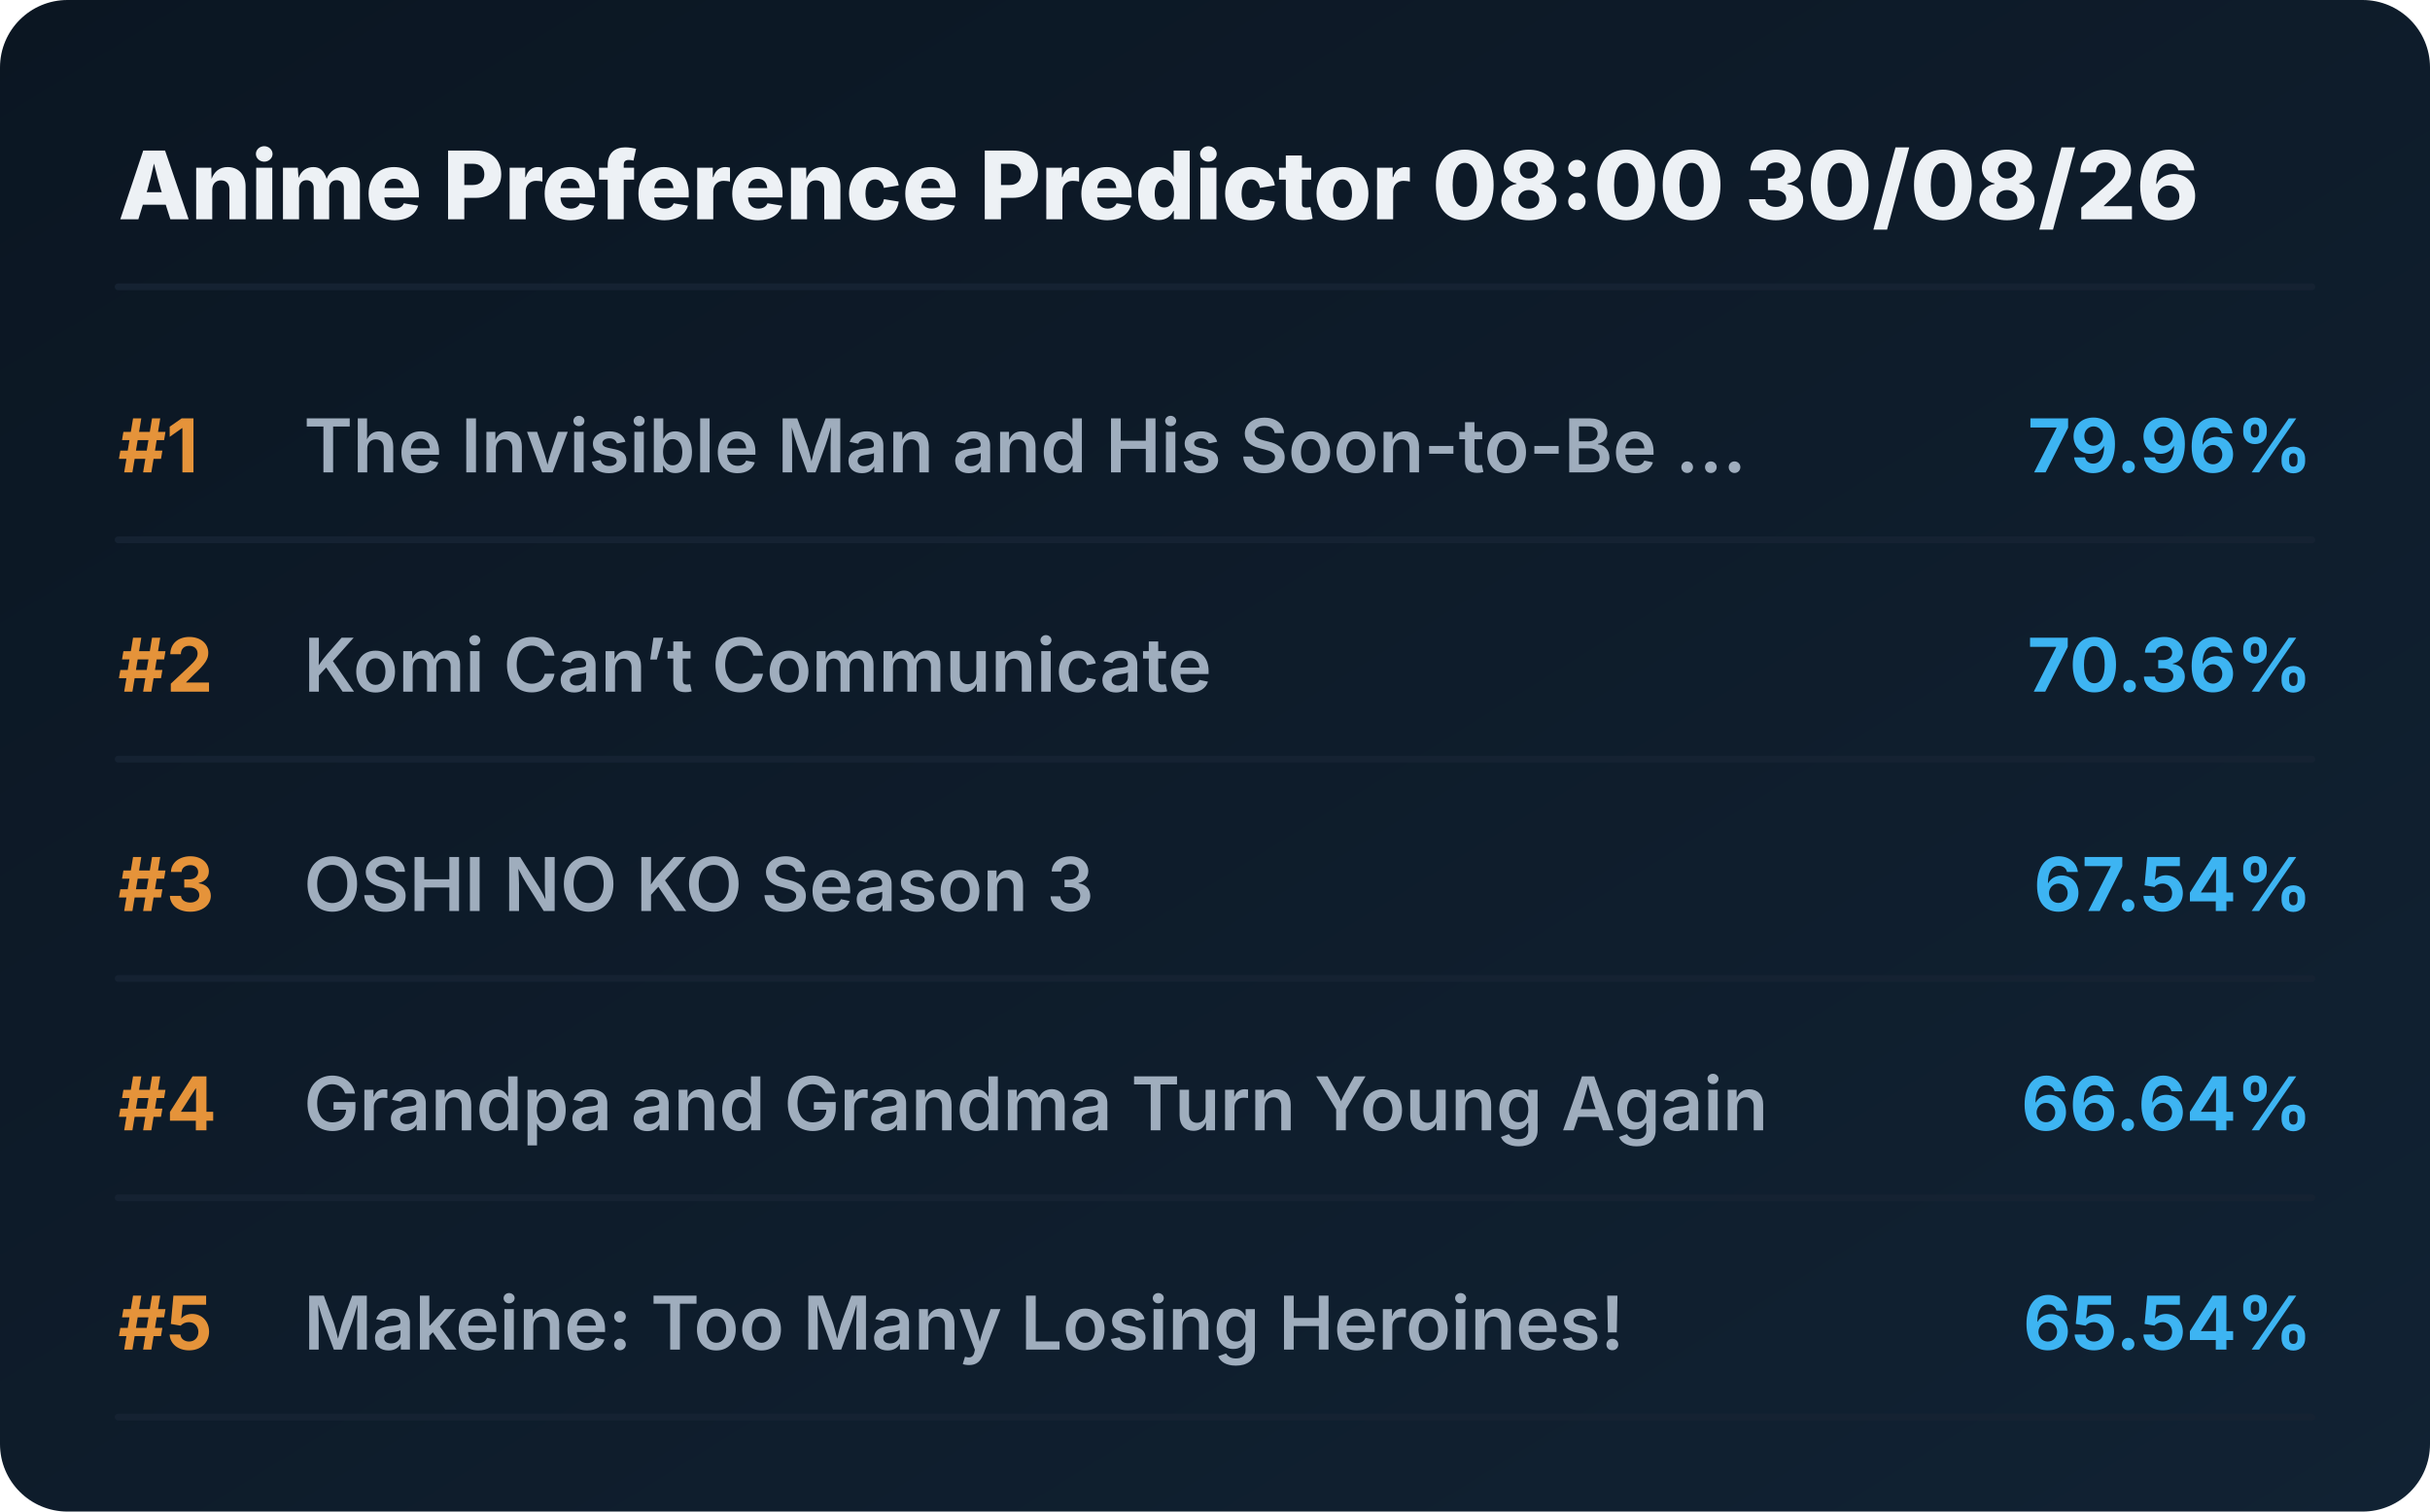
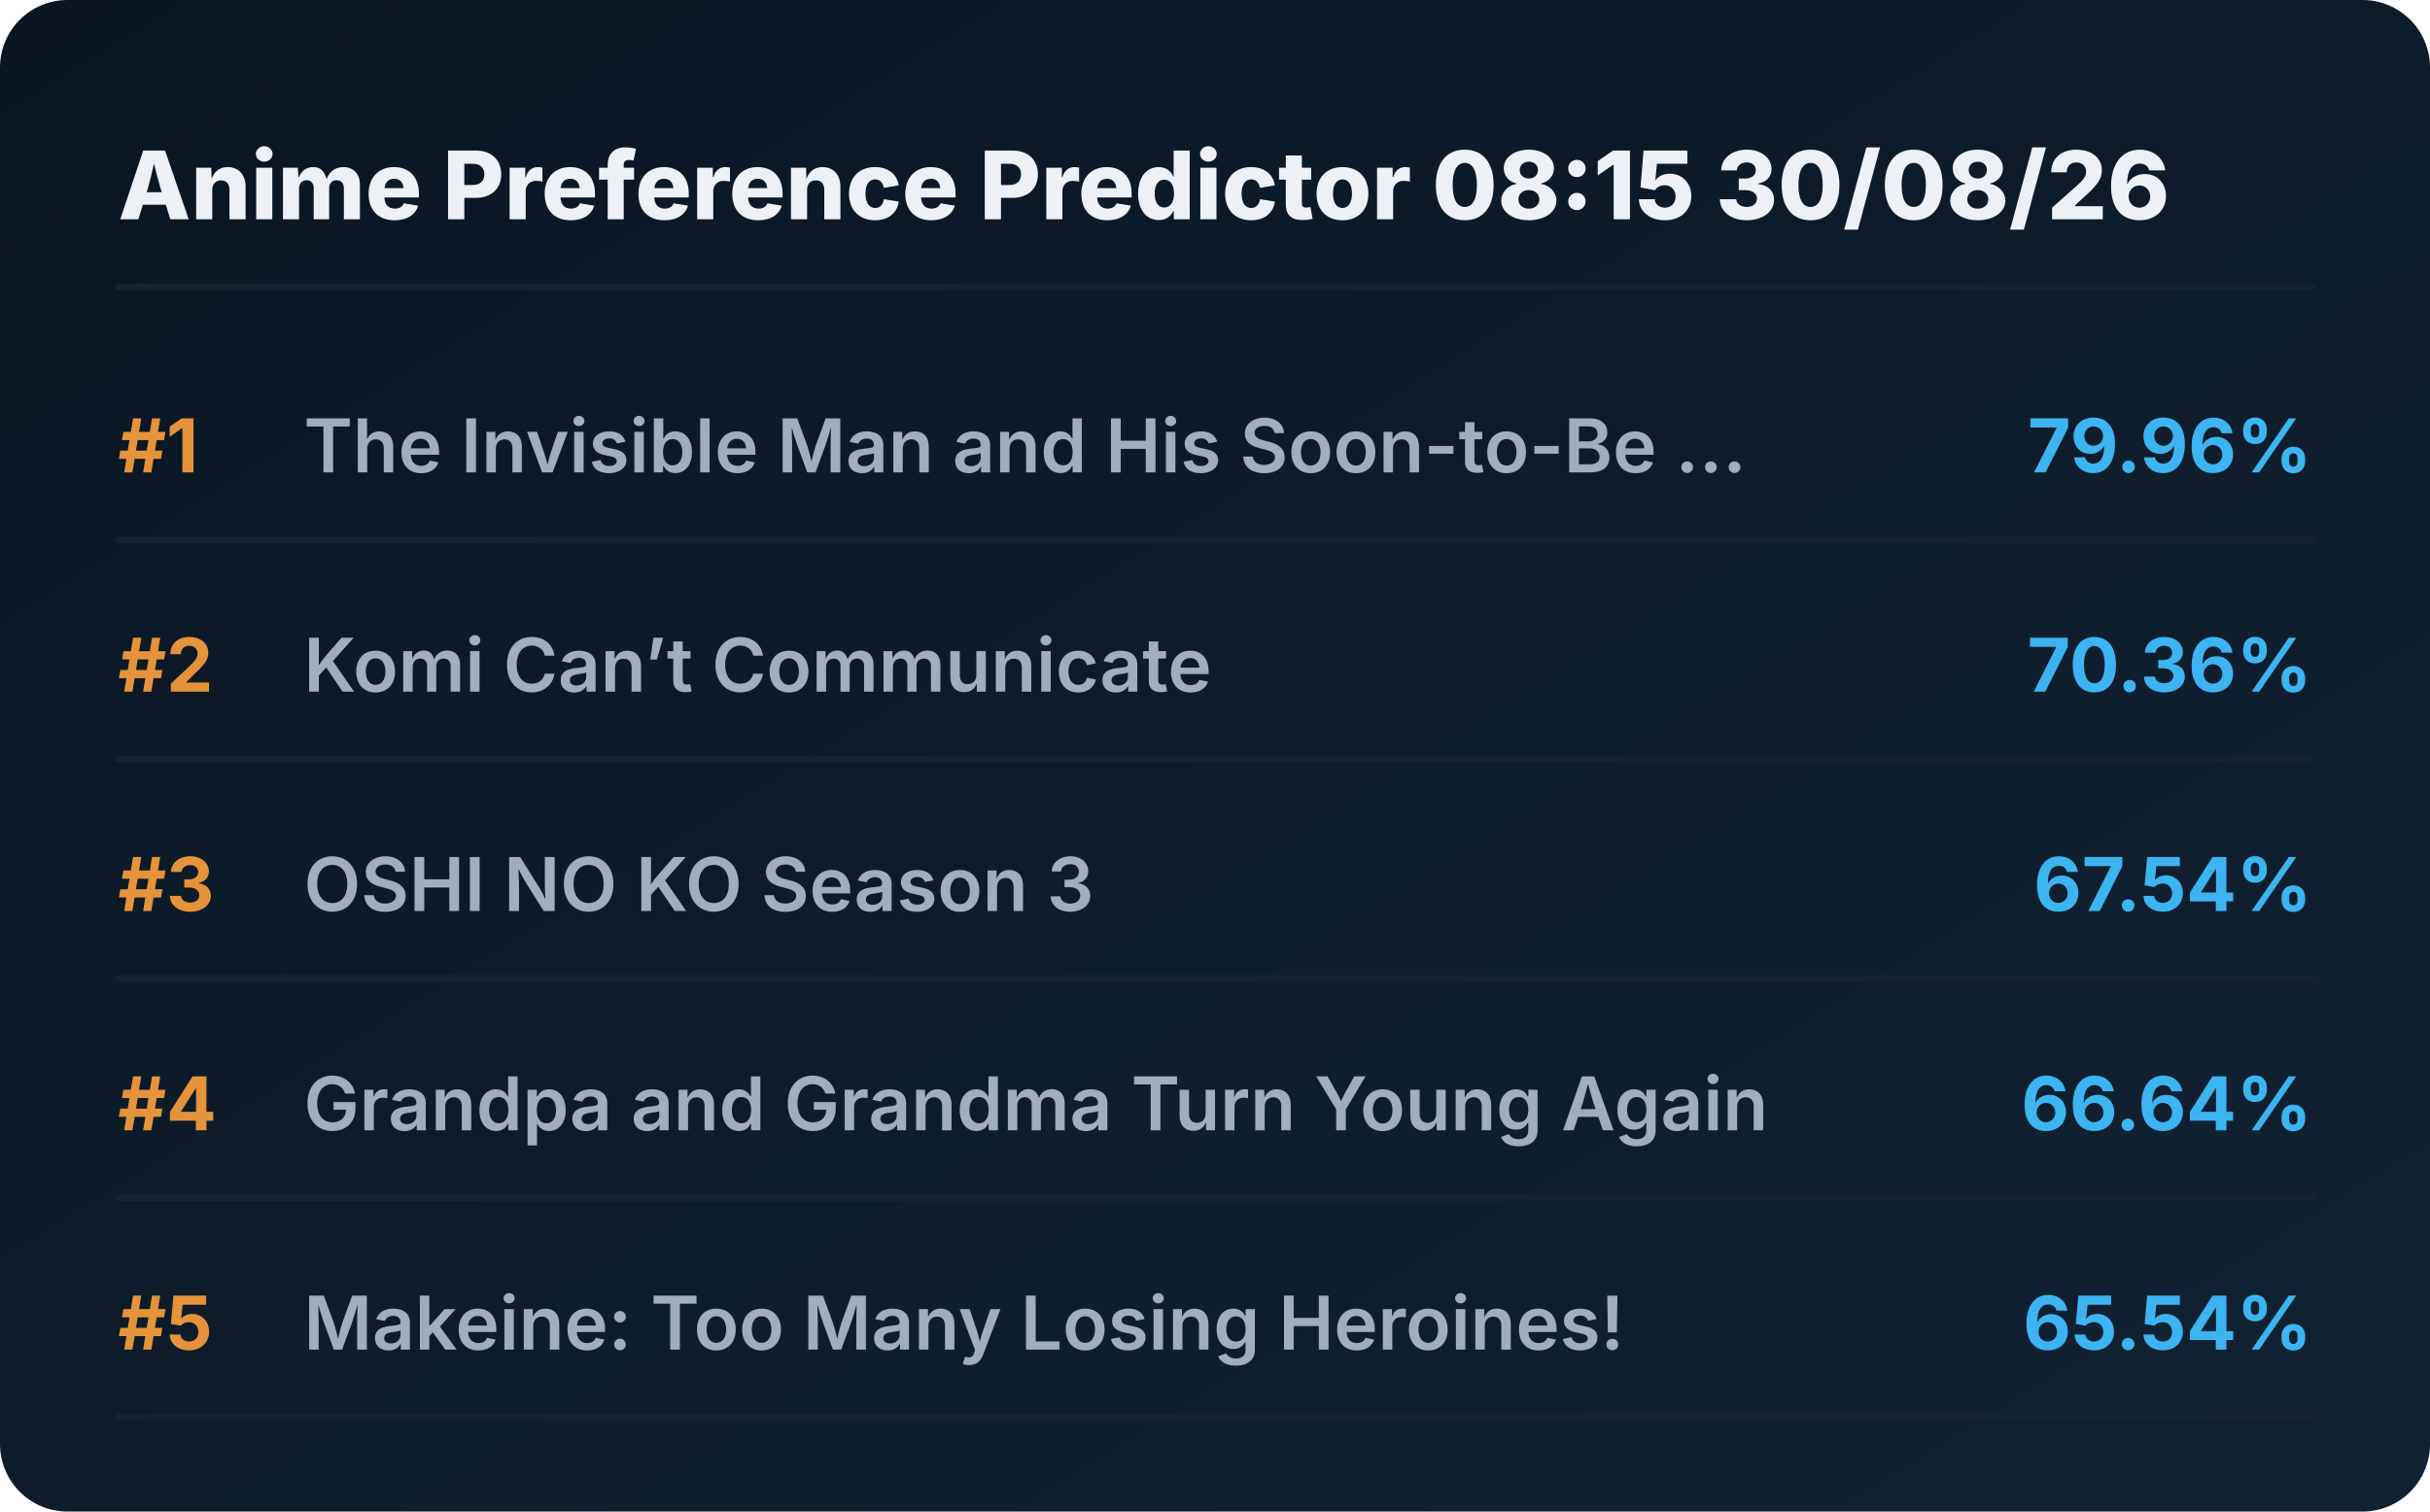
<svg xmlns="http://www.w3.org/2000/svg" viewBox="0 0 720 448" preserveAspectRatio="xMidYMid meet" style="width: 100%; height: auto; max-width: 720px;">
  <defs>
    <linearGradient id="boxGrad" x1="0%" y1="0%" x2="100%" y2="100%">
      <stop offset="0%" stop-color="#0b1622" />
      <stop offset="100%" stop-color="#112233" />
    </linearGradient>
    <clipPath id="titleClip">
      <rect x="90" y="0" width="510" height="100%" />
    </clipPath>
  </defs>
  <style>
    .bg { fill: url(#boxGrad); rx: 20px; }
    .header { font-family: 'Overpass', 'Inter', system-ui, sans-serif; font-weight: 800; font-size: 28px; fill: #edf1f5; }
    .rank { font-family: 'Overpass', 'Inter', system-ui, sans-serif; font-weight: 700; font-size: 22px; fill: #e5933a; }
    .title { font-family: 'Overpass', 'Inter', system-ui, sans-serif; font-weight: 600; font-size: 22px; fill: #9fadbd; }
    .score { font-family: 'Overpass', 'Inter', system-ui, sans-serif; font-weight: 700; font-size: 22px; fill: #3db4f2; }
    .line { stroke: #152232; stroke-width: 2; stroke-linecap: round; }
  </style>
  <rect class="bg" width="720" height="448" />
-   <text x="35" y="65" class="header">Anime Preference Predictor 08:00 30/08/26</text>
+   <text x="35" y="65" class="header">Anime Preference Predictor 08:15 30/08/26</text>
  <line x1="35" y1="85" x2="685" y2="85" class="line" />
  <g transform="translate(0, 0)">
    <text x="35" y="140" class="rank">#1</text>
    <text x="90" y="140" class="title">The Invisible Man and His Soon-to-Be ...</text>
    <text x="685" y="140" class="score" text-anchor="end">79.96%</text>
    <line x1="35" y1="160" x2="685" y2="160" class="line" />
  </g>
  <g transform="translate(0, 65)">
    <text x="35" y="140" class="rank">#2</text>
    <text x="90" y="140" class="title">Komi Can’t Communicate</text>
    <text x="685" y="140" class="score" text-anchor="end">70.36%</text>
    <line x1="35" y1="160" x2="685" y2="160" class="line" />
  </g>
  <g transform="translate(0, 130)">
    <text x="35" y="140" class="rank">#3</text>
    <text x="90" y="140" class="title">OSHI NO KO Season 3</text>
    <text x="685" y="140" class="score" text-anchor="end">67.54%</text>
    <line x1="35" y1="160" x2="685" y2="160" class="line" />
  </g>
  <g transform="translate(0, 195)">
    <text x="35" y="140" class="rank">#4</text>
    <text x="90" y="140" class="title">Grandpa and Grandma Turn Young Again</text>
    <text x="685" y="140" class="score" text-anchor="end">66.64%</text>
    <line x1="35" y1="160" x2="685" y2="160" class="line" />
  </g>
  <g transform="translate(0, 260)">
    <text x="35" y="140" class="rank">#5</text>
    <text x="90" y="140" class="title">Makeine: Too Many Losing Heroines!</text>
    <text x="685" y="140" class="score" text-anchor="end">65.54%</text>
    <line x1="35" y1="160" x2="685" y2="160" class="line" />
  </g>
</svg>
